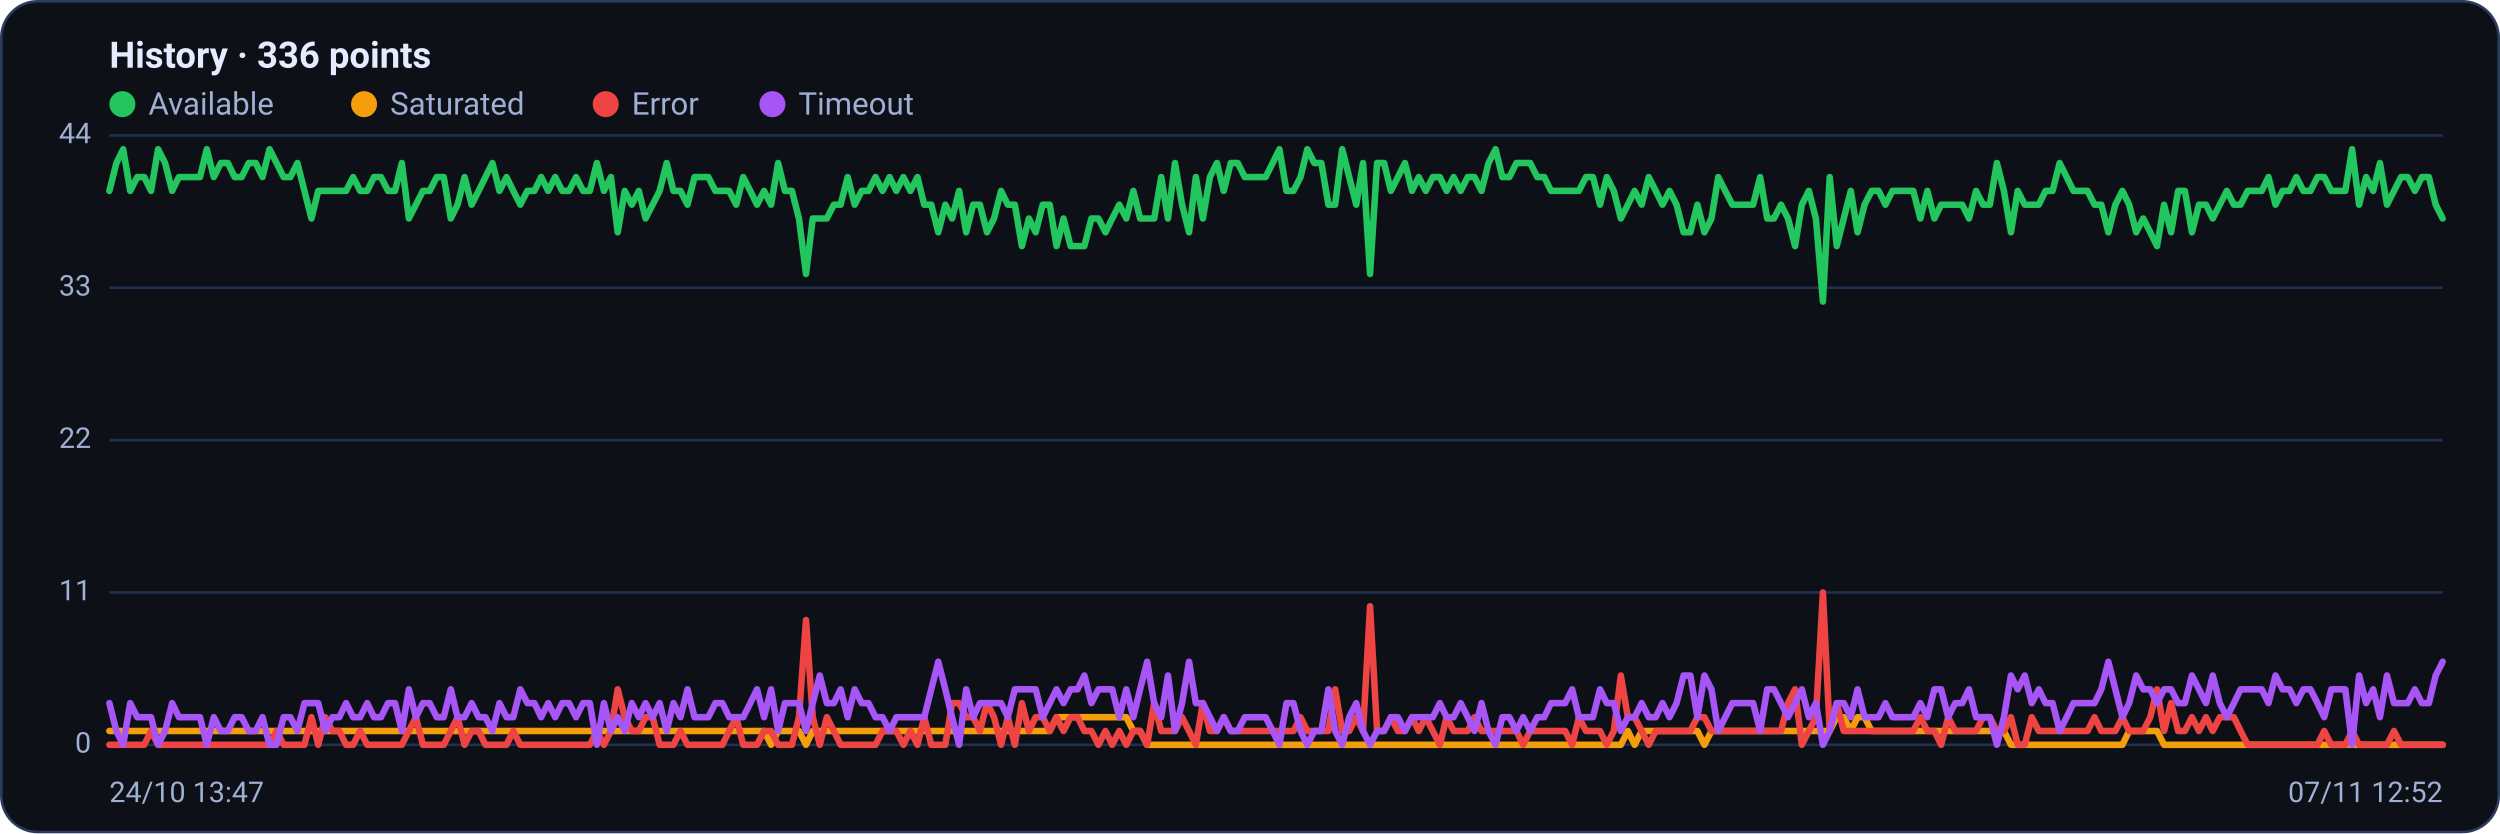
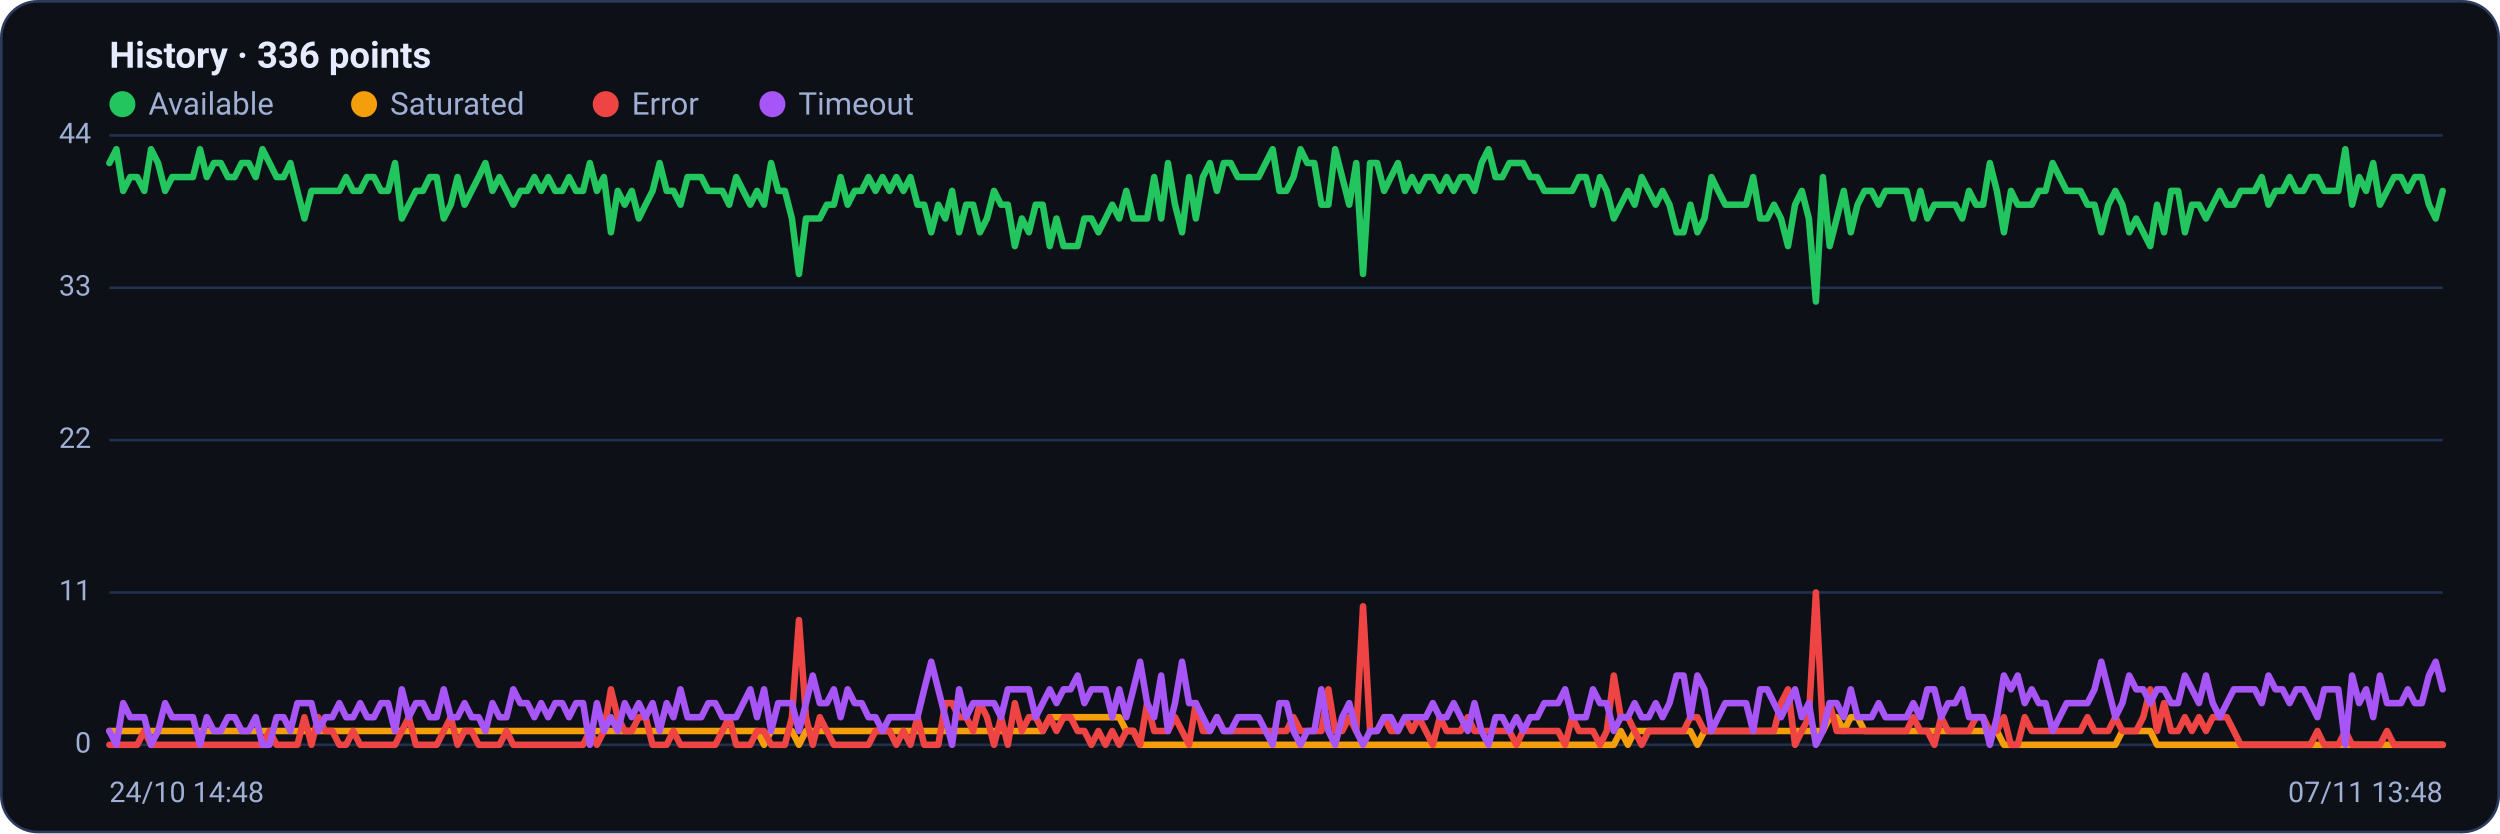
<svg xmlns="http://www.w3.org/2000/svg" viewBox="0 0 960 320" width="960" height="320" font-family="Segoe UI, system-ui, -apple-system, Roboto, Helvetica, Arial, sans-serif" role="img" aria-label="Availability history per region">
  <rect x="0.5" y="0.5" width="959" height="319" rx="14" fill="#0d1117" stroke="#2c3a5e" />
  <text x="42" y="26" font-size="14" font-weight="600" fill="#e6ecff">History · 336 points</text>
  <circle cx="47" cy="40" r="5" fill="#22c55e" />
  <text x="57" y="44" font-size="12" fill="#9fb0d4">Available</text>
  <circle cx="139.8" cy="40" r="5" fill="#f59e0b" />
  <text x="149.8" y="44" font-size="12" fill="#9fb0d4">Saturated</text>
  <circle cx="232.6" cy="40" r="5" fill="#ef4444" />
  <text x="242.6" y="44" font-size="12" fill="#9fb0d4">Error</text>
  <circle cx="296.6" cy="40" r="5" fill="#a855f7" />
  <text x="306.6" y="44" font-size="12" fill="#9fb0d4">Timeout</text>
  <line x1="42" y1="286.0" x2="938" y2="286.0" stroke="#21304f" stroke-width="1" />
  <text x="35" y="289.0" text-anchor="end" font-size="11" fill="#9fb0d4">0</text>
  <line x1="42" y1="227.5" x2="938" y2="227.5" stroke="#21304f" stroke-width="1" />
  <text x="35" y="230.5" text-anchor="end" font-size="11" fill="#9fb0d4">11</text>
  <line x1="42" y1="169.0" x2="938" y2="169.0" stroke="#21304f" stroke-width="1" />
  <text x="35" y="172.0" text-anchor="end" font-size="11" fill="#9fb0d4">22</text>
  <line x1="42" y1="110.5" x2="938" y2="110.5" stroke="#21304f" stroke-width="1" />
  <text x="35" y="113.5" text-anchor="end" font-size="11" fill="#9fb0d4">33</text>
  <line x1="42" y1="52.0" x2="938" y2="52.0" stroke="#21304f" stroke-width="1" />
  <text x="35" y="55.0" text-anchor="end" font-size="11" fill="#9fb0d4">44</text>
-   <polyline fill="none" stroke="#22c55e" stroke-width="2.5" stroke-linejoin="round" stroke-linecap="round" points="42.0,73.3 44.7,62.6 47.3,57.3 50.0,73.3 52.7,68.0 55.4,68.0 58.0,73.3 60.7,57.3 63.4,62.6 66.1,73.3 68.7,68.0 71.4,68.0 74.1,68.0 76.8,68.0 79.4,57.3 82.1,68.0 84.8,62.6 87.5,62.6 90.1,68.0 92.8,68.0 95.5,62.6 98.2,62.6 100.8,68.0 103.5,57.3 106.2,62.6 108.9,68.0 111.5,68.0 114.2,62.6 116.9,73.3 119.6,83.9 122.2,73.3 124.9,73.3 127.6,73.3 130.3,73.3 132.9,73.3 135.6,68.0 138.3,73.3 141.0,73.3 143.6,68.0 146.3,68.0 149.0,73.3 151.7,73.3 154.3,62.6 157.0,83.9 159.7,78.6 162.4,73.3 165.0,73.3 167.7,68.0 170.4,68.0 173.1,83.9 175.7,78.6 178.4,68.0 181.1,78.6 183.8,73.3 186.4,68.0 189.1,62.6 191.8,73.3 194.5,68.0 197.1,73.3 199.8,78.6 202.5,73.3 205.2,73.3 207.8,68.0 210.5,73.3 213.2,68.0 215.9,73.3 218.5,73.3 221.2,68.0 223.9,73.3 226.5,73.3 229.2,62.6 231.9,73.3 234.6,68.0 237.2,89.2 239.9,73.3 242.6,78.6 245.3,73.3 247.9,83.9 250.6,78.6 253.3,73.3 256.0,62.6 258.6,73.3 261.3,73.3 264.0,78.6 266.7,68.0 269.3,68.0 272.0,68.0 274.7,73.3 277.4,73.3 280.0,73.3 282.7,78.6 285.4,68.0 288.1,73.3 290.7,78.6 293.4,73.3 296.1,78.6 298.8,62.6 301.4,73.3 304.1,73.3 306.8,83.9 309.5,105.2 312.1,83.9 314.8,83.9 317.5,83.9 320.2,78.6 322.8,78.6 325.5,68.0 328.2,78.6 330.9,73.3 333.5,73.3 336.2,68.0 338.9,73.3 341.6,68.0 344.2,73.3 346.9,68.0 349.6,73.3 352.3,68.0 354.9,78.6 357.6,78.6 360.3,89.2 363.0,78.6 365.6,83.9 368.3,73.3 371.0,89.2 373.7,78.6 376.3,78.6 379.0,89.2 381.7,83.9 384.4,73.3 387.0,78.6 389.7,78.6 392.4,94.5 395.1,83.9 397.7,89.2 400.4,78.6 403.1,78.6 405.7,94.5 408.4,83.9 411.1,94.5 413.8,94.5 416.4,94.5 419.1,83.9 421.8,83.9 424.5,89.2 427.1,83.9 429.8,78.6 432.5,83.9 435.2,73.3 437.8,83.9 440.5,83.9 443.2,83.9 445.9,68.0 448.5,83.9 451.2,62.6 453.9,78.6 456.6,89.2 459.2,68.0 461.9,83.9 464.6,68.0 467.3,62.6 469.9,73.3 472.6,62.6 475.3,62.6 478.0,68.0 480.6,68.0 483.3,68.0 486.0,68.0 488.7,62.6 491.3,57.3 494.0,73.3 496.7,73.3 499.4,68.0 502.0,57.3 504.7,62.6 507.4,62.6 510.1,78.6 512.7,78.6 515.4,57.3 518.1,68.0 520.8,78.6 523.4,62.6 526.1,105.2 528.8,62.6 531.5,62.6 534.1,73.3 536.8,68.0 539.5,62.6 542.2,73.3 544.8,68.0 547.5,73.3 550.2,68.0 552.9,68.0 555.5,73.3 558.2,68.0 560.9,73.3 563.6,68.0 566.2,68.0 568.9,73.3 571.6,62.6 574.3,57.3 576.9,68.0 579.6,68.0 582.3,62.6 584.9,62.6 587.6,62.6 590.3,68.0 593.0,68.0 595.6,73.3 598.3,73.3 601.0,73.3 603.7,73.3 606.3,73.3 609.0,68.0 611.7,68.0 614.4,78.6 617.0,68.0 619.7,73.3 622.4,83.9 625.1,78.6 627.7,73.3 630.4,78.6 633.1,68.0 635.8,73.3 638.4,78.6 641.1,73.3 643.8,78.6 646.5,89.2 649.1,89.2 651.8,78.6 654.5,89.2 657.2,83.9 659.8,68.0 662.5,73.3 665.2,78.6 667.9,78.6 670.5,78.6 673.2,78.6 675.9,68.0 678.6,83.9 681.2,83.9 683.9,78.6 686.6,83.9 689.3,94.5 691.9,78.6 694.6,73.3 697.3,83.9 700.0,115.8 702.6,68.0 705.3,94.5 708.0,83.9 710.7,73.3 713.3,89.2 716.0,78.6 718.7,73.3 721.4,73.3 724.0,78.6 726.7,73.3 729.4,73.3 732.1,73.3 734.7,73.3 737.4,83.9 740.1,73.3 742.8,83.9 745.4,78.6 748.1,78.6 750.8,78.6 753.5,78.6 756.1,83.9 758.8,73.3 761.5,78.6 764.1,78.6 766.8,62.6 769.5,73.3 772.2,89.2 774.8,73.3 777.5,78.6 780.2,78.6 782.9,78.6 785.5,73.3 788.2,73.3 790.9,62.6 793.6,68.0 796.2,73.3 798.9,73.3 801.6,73.3 804.3,78.6 806.9,78.6 809.6,89.2 812.3,78.6 815.0,73.3 817.6,78.6 820.3,89.2 823.0,83.9 825.7,89.2 828.3,94.5 831.0,78.6 833.7,89.2 836.4,73.3 839.0,73.3 841.7,89.2 844.4,78.6 847.1,78.6 849.7,83.9 852.4,78.6 855.1,73.3 857.8,78.6 860.4,78.6 863.1,73.3 865.8,73.3 868.5,73.3 871.1,68.0 873.8,78.6 876.5,73.3 879.2,73.3 881.8,68.0 884.5,73.3 887.2,73.3 889.9,68.0 892.5,68.0 895.2,73.3 897.9,73.3 900.6,73.3 903.2,57.3 905.9,78.6 908.6,68.0 911.3,73.3 913.9,62.6 916.6,78.6 919.3,73.3 922.0,68.0 924.6,68.0 927.3,73.3 930.0,68.0 932.7,68.0 935.3,78.6 938.0,83.9" />
-   <polyline fill="none" stroke="#f59e0b" stroke-width="2.5" stroke-linejoin="round" stroke-linecap="round" points="42.0,280.7 44.7,280.7 47.3,280.7 50.0,280.7 52.7,280.7 55.4,280.7 58.0,280.7 60.7,280.7 63.4,280.7 66.1,280.7 68.7,280.7 71.4,280.7 74.1,280.7 76.8,280.7 79.4,280.7 82.1,280.7 84.8,280.7 87.5,280.7 90.1,280.7 92.8,280.7 95.5,280.7 98.2,280.7 100.8,280.7 103.5,280.7 106.2,280.7 108.9,280.7 111.5,280.7 114.2,280.7 116.9,280.7 119.6,280.7 122.2,280.7 124.9,280.7 127.6,280.7 130.3,280.7 132.9,280.7 135.6,280.7 138.3,280.7 141.0,280.7 143.6,280.7 146.3,280.7 149.0,280.7 151.7,280.7 154.3,280.7 157.0,280.7 159.7,280.7 162.4,280.7 165.0,280.7 167.7,280.7 170.4,280.7 173.1,280.7 175.7,280.7 178.4,280.7 181.1,280.7 183.8,280.7 186.4,280.7 189.1,280.7 191.8,280.7 194.5,280.7 197.1,280.7 199.8,280.7 202.5,280.7 205.2,280.7 207.8,280.7 210.5,280.7 213.2,280.7 215.9,280.7 218.5,280.7 221.2,280.7 223.9,280.7 226.5,280.7 229.2,280.7 231.9,280.7 234.6,280.7 237.2,280.7 239.9,280.7 242.6,280.7 245.3,280.7 247.9,280.7 250.6,280.7 253.3,280.7 256.0,280.7 258.6,280.7 261.3,280.7 264.0,280.7 266.7,280.7 269.3,280.7 272.0,280.7 274.7,280.7 277.4,280.7 280.0,280.7 282.7,280.7 285.4,280.7 288.1,280.7 290.7,280.7 293.4,280.7 296.1,286.0 298.8,280.7 301.4,280.7 304.1,280.7 306.8,280.7 309.5,286.0 312.1,280.7 314.8,280.7 317.5,280.7 320.2,280.7 322.8,280.7 325.5,280.7 328.2,280.7 330.9,280.7 333.5,280.7 336.2,280.7 338.9,280.7 341.6,280.7 344.2,280.7 346.9,280.7 349.6,280.7 352.3,280.7 354.9,280.7 357.6,280.7 360.3,280.7 363.0,280.7 365.6,280.7 368.3,280.7 371.0,280.7 373.7,280.7 376.3,280.7 379.0,280.7 381.7,280.7 384.4,280.7 387.0,280.7 389.7,280.7 392.4,280.7 395.1,280.7 397.7,280.7 400.4,280.7 403.1,280.7 405.7,275.4 408.4,275.4 411.1,275.4 413.8,275.4 416.4,275.4 419.1,275.4 421.8,275.4 424.5,275.4 427.1,275.4 429.8,275.4 432.5,275.4 435.2,280.7 437.8,280.7 440.5,286.0 443.2,286.0 445.9,286.0 448.5,286.0 451.2,286.0 453.9,286.0 456.6,286.0 459.2,286.0 461.9,286.0 464.6,286.0 467.3,286.0 469.9,286.0 472.6,286.0 475.3,286.0 478.0,286.0 480.6,286.0 483.3,286.0 486.0,286.0 488.7,286.0 491.3,286.0 494.0,286.0 496.7,286.0 499.4,286.0 502.0,286.0 504.7,286.0 507.4,286.0 510.1,286.0 512.7,286.0 515.4,286.0 518.1,286.0 520.8,286.0 523.4,286.0 526.1,286.0 528.8,286.0 531.5,286.0 534.1,286.0 536.8,286.0 539.5,286.0 542.2,286.0 544.8,286.0 547.5,286.0 550.2,286.0 552.9,286.0 555.5,286.0 558.2,286.0 560.9,286.0 563.6,286.0 566.2,286.0 568.9,286.0 571.6,286.0 574.3,286.0 576.9,286.0 579.6,286.0 582.3,286.0 584.9,286.0 587.6,286.0 590.3,286.0 593.0,286.0 595.6,286.0 598.3,286.0 601.0,286.0 603.7,286.0 606.3,286.0 609.0,286.0 611.7,286.0 614.4,286.0 617.0,286.0 619.7,286.0 622.4,286.0 625.1,280.7 627.7,286.0 630.4,280.7 633.1,280.7 635.8,280.7 638.4,280.7 641.1,280.7 643.8,280.7 646.5,280.7 649.1,280.7 651.8,280.7 654.5,286.0 657.2,280.7 659.8,280.7 662.5,280.7 665.2,280.7 667.9,280.7 670.5,280.7 673.2,280.7 675.9,280.7 678.6,280.7 681.2,280.7 683.9,280.7 686.6,280.7 689.3,280.7 691.9,280.7 694.6,280.7 697.3,280.7 700.0,280.7 702.6,280.7 705.3,275.4 708.0,275.4 710.7,280.7 713.3,275.4 716.0,275.4 718.7,280.7 721.4,280.7 724.0,280.7 726.7,280.7 729.4,280.7 732.1,280.7 734.7,280.7 737.4,280.7 740.1,280.7 742.8,280.7 745.4,280.7 748.1,280.7 750.8,280.7 753.5,280.7 756.1,280.7 758.8,280.7 761.5,280.7 764.1,280.7 766.8,280.7 769.5,280.7 772.2,286.0 774.8,286.0 777.5,286.0 780.2,286.0 782.9,286.0 785.5,286.0 788.2,286.0 790.9,286.0 793.6,286.0 796.2,286.0 798.9,286.0 801.6,286.0 804.3,286.0 806.9,286.0 809.6,286.0 812.3,286.0 815.0,286.0 817.6,280.7 820.3,280.7 823.0,280.7 825.7,280.7 828.3,280.7 831.0,286.0 833.7,286.0 836.4,286.0 839.0,286.0 841.7,286.0 844.4,286.0 847.1,286.0 849.7,286.0 852.4,286.0 855.1,286.0 857.8,286.0 860.4,286.0 863.1,286.0 865.8,286.0 868.5,286.0 871.1,286.0 873.8,286.0 876.5,286.0 879.2,286.0 881.8,286.0 884.5,286.0 887.2,286.0 889.9,286.0 892.5,286.0 895.2,286.0 897.9,286.0 900.6,286.0 903.2,286.0 905.9,286.0 908.6,286.0 911.3,286.0 913.9,286.0 916.6,286.0 919.3,286.0 922.0,286.0 924.6,286.0 927.3,286.0 930.0,286.0 932.7,286.0 935.3,286.0 938.0,286.0" />
-   <polyline fill="none" stroke="#ef4444" stroke-width="2.5" stroke-linejoin="round" stroke-linecap="round" points="42.0,286.0 44.7,286.0 47.3,286.0 50.0,286.0 52.7,286.0 55.4,286.0 58.0,280.7 60.7,286.0 63.4,286.0 66.1,286.0 68.7,286.0 71.4,286.0 74.1,286.0 76.8,286.0 79.4,286.0 82.1,286.0 84.8,286.0 87.5,286.0 90.1,286.0 92.8,286.0 95.5,286.0 98.2,286.0 100.8,286.0 103.5,286.0 106.2,280.7 108.9,286.0 111.5,286.0 114.2,286.0 116.9,286.0 119.6,275.4 122.2,286.0 124.9,275.4 127.6,280.7 130.3,280.7 132.9,286.0 135.6,286.0 138.3,280.7 141.0,286.0 143.6,286.0 146.3,286.0 149.0,286.0 151.7,286.0 154.3,286.0 157.0,280.7 159.7,275.4 162.4,286.0 165.0,286.0 167.7,286.0 170.4,286.0 173.1,280.7 175.7,275.4 178.4,286.0 181.1,280.7 183.8,280.7 186.4,286.0 189.1,286.0 191.8,286.0 194.5,286.0 197.1,280.7 199.8,286.0 202.5,286.0 205.2,286.0 207.8,286.0 210.5,286.0 213.2,286.0 215.9,286.0 218.5,286.0 221.2,286.0 223.9,286.0 226.5,286.0 229.2,280.7 231.9,286.0 234.6,280.7 237.2,264.7 239.9,275.4 242.6,280.7 245.3,280.7 247.9,275.4 250.6,275.4 253.3,286.0 256.0,286.0 258.6,286.0 261.3,280.7 264.0,286.0 266.7,286.0 269.3,286.0 272.0,286.0 274.7,286.0 277.4,286.0 280.0,280.7 282.7,275.4 285.4,286.0 288.1,286.0 290.7,286.0 293.4,280.7 296.1,280.7 298.8,286.0 301.4,286.0 304.1,286.0 306.8,275.4 309.5,238.1 312.1,275.4 314.8,286.0 317.5,275.4 320.2,280.7 322.8,286.0 325.5,286.0 328.2,286.0 330.9,286.0 333.5,286.0 336.2,286.0 338.9,280.7 341.6,280.7 344.2,280.7 346.9,286.0 349.6,280.7 352.3,286.0 354.9,275.4 357.6,286.0 360.3,286.0 363.0,286.0 365.6,270.0 368.3,270.0 371.0,275.4 373.7,275.4 376.3,280.7 379.0,270.0 381.7,275.4 384.4,286.0 387.0,275.4 389.7,286.0 392.4,270.0 395.1,280.7 397.7,275.4 400.4,275.4 403.1,280.7 405.7,275.4 408.4,280.7 411.1,275.4 413.8,275.4 416.4,280.7 419.1,280.7 421.8,286.0 424.5,280.7 427.1,286.0 429.8,280.7 432.5,286.0 435.2,280.7 437.8,280.7 440.5,286.0 443.2,270.0 445.9,280.7 448.5,280.7 451.2,280.7 453.9,275.4 456.6,280.7 459.2,286.0 461.9,270.0 464.6,280.7 467.3,280.7 469.9,275.4 472.6,280.7 475.3,280.7 478.0,280.7 480.6,280.7 483.3,280.7 486.0,280.7 488.7,280.7 491.3,280.7 494.0,280.7 496.7,280.7 499.4,275.4 502.0,280.7 504.7,280.7 507.4,280.7 510.1,280.7 512.7,264.7 515.4,280.7 518.1,280.7 520.8,275.4 523.4,280.7 526.1,232.8 528.8,280.7 531.5,280.7 534.1,275.4 536.8,280.7 539.5,280.7 542.2,275.4 544.8,280.7 547.5,275.4 550.2,280.7 552.9,286.0 555.5,275.4 558.2,280.7 560.9,280.7 563.6,280.7 566.2,275.4 568.9,280.7 571.6,280.7 574.3,280.7 576.9,280.7 579.6,280.7 582.3,280.7 584.9,286.0 587.6,280.7 590.3,280.7 593.0,280.7 595.6,280.7 598.3,280.7 601.0,280.7 603.7,286.0 606.3,275.4 609.0,280.7 611.7,280.7 614.4,280.7 617.0,286.0 619.7,280.7 622.4,259.4 625.1,275.4 627.7,275.4 630.4,280.7 633.1,286.0 635.8,280.7 638.4,280.7 641.1,280.7 643.8,280.7 646.5,280.7 649.1,280.7 651.8,275.4 654.5,275.4 657.2,280.7 659.8,280.7 662.5,280.7 665.2,280.7 667.9,280.7 670.5,280.7 673.2,280.7 675.9,280.7 678.6,280.7 681.2,280.7 683.9,280.7 686.6,270.0 689.3,264.7 691.9,286.0 694.6,280.7 697.3,275.4 700.0,227.5 702.6,280.7 705.3,270.0 708.0,280.7 710.7,280.7 713.3,280.7 716.0,280.7 718.7,280.7 721.4,280.7 724.0,280.7 726.7,280.7 729.4,280.7 732.1,280.7 734.7,280.7 737.4,275.4 740.1,280.7 742.8,280.7 745.4,286.0 748.1,275.4 750.8,280.7 753.5,280.7 756.1,280.7 758.8,280.7 761.5,275.4 764.1,275.4 766.8,280.7 769.5,280.7 772.2,275.4 774.8,286.0 777.5,286.0 780.2,275.4 782.9,280.7 785.5,280.7 788.2,280.7 790.9,280.7 793.6,280.7 796.2,280.7 798.9,280.7 801.6,280.7 804.3,275.4 806.9,280.7 809.6,280.7 812.3,280.7 815.0,275.4 817.6,280.7 820.3,280.7 823.0,280.7 825.7,275.4 828.3,264.7 831.0,280.7 833.7,270.0 836.4,280.7 839.0,280.7 841.7,275.4 844.4,280.7 847.1,275.4 849.7,280.7 852.4,275.4 855.1,275.4 857.8,275.4 860.4,280.7 863.1,286.0 865.8,286.0 868.5,286.0 871.1,286.0 873.8,286.0 876.5,286.0 879.2,286.0 881.8,286.0 884.5,286.0 887.2,286.0 889.9,286.0 892.5,280.7 895.2,286.0 897.9,286.0 900.6,286.0 903.2,280.7 905.9,286.0 908.6,286.0 911.3,286.0 913.9,286.0 916.6,286.0 919.3,280.7 922.0,286.0 924.6,286.0 927.3,286.0 930.0,286.0 932.7,286.0 935.3,286.0 938.0,286.0" />
-   <polyline fill="none" stroke="#a855f7" stroke-width="2.5" stroke-linejoin="round" stroke-linecap="round" points="42.0,270.0 44.7,280.7 47.3,286.0 50.0,270.0 52.7,275.4 55.4,275.4 58.0,275.4 60.7,286.0 63.4,280.7 66.1,270.0 68.7,275.4 71.4,275.4 74.1,275.4 76.8,275.4 79.4,286.0 82.1,275.4 84.8,280.7 87.5,280.7 90.1,275.4 92.8,275.4 95.5,280.7 98.2,280.7 100.8,275.4 103.5,286.0 106.2,286.0 108.9,275.4 111.5,275.4 114.2,280.7 116.9,270.0 119.6,270.0 122.2,270.0 124.9,280.7 127.6,275.4 130.3,275.4 132.9,270.0 135.6,275.4 138.3,275.4 141.0,270.0 143.6,275.4 146.3,275.4 149.0,270.0 151.7,270.0 154.3,280.7 157.0,264.7 159.7,275.4 162.4,270.0 165.0,270.0 167.7,275.4 170.4,275.4 173.1,264.7 175.7,275.4 178.4,275.4 181.1,270.0 183.8,275.4 186.4,275.4 189.1,280.7 191.8,270.0 194.5,275.4 197.1,275.4 199.8,264.7 202.5,270.0 205.2,270.0 207.8,275.4 210.5,270.0 213.2,275.4 215.9,270.0 218.5,270.0 221.2,275.4 223.9,270.0 226.5,270.0 229.2,286.0 231.9,270.0 234.6,280.7 237.2,275.4 239.9,280.7 242.6,270.0 245.3,275.4 247.9,270.0 250.6,275.4 253.3,270.0 256.0,280.7 258.6,270.0 261.3,275.4 264.0,264.7 266.7,275.4 269.3,275.4 272.0,275.4 274.7,270.0 277.4,270.0 280.0,275.4 282.7,275.4 285.4,275.4 288.1,270.0 290.7,264.7 293.4,275.4 296.1,264.7 298.8,280.7 301.4,270.0 304.1,270.0 306.8,270.0 309.5,280.7 312.1,270.0 314.8,259.4 317.5,270.0 320.2,270.0 322.8,264.7 325.5,275.4 328.2,264.7 330.9,270.0 333.5,270.0 336.2,275.4 338.9,275.4 341.6,280.7 344.2,275.4 346.9,275.4 349.6,275.4 352.3,275.4 354.9,275.4 357.6,264.7 360.3,254.1 363.0,264.7 365.6,275.4 368.3,286.0 371.0,264.7 373.7,275.4 376.3,270.0 379.0,270.0 381.7,270.0 384.4,270.0 387.0,275.4 389.7,264.7 392.4,264.7 395.1,264.7 397.7,264.7 400.4,275.4 403.1,270.0 405.7,264.7 408.4,270.0 411.1,264.7 413.8,264.7 416.4,259.4 419.1,270.0 421.8,264.7 424.5,264.7 427.1,264.7 429.8,275.4 432.5,264.7 435.2,275.4 437.8,264.7 440.5,254.1 443.2,270.0 445.9,275.4 448.5,259.4 451.2,280.7 453.9,270.0 456.6,254.1 459.2,270.0 461.9,270.0 464.6,275.4 467.3,280.7 469.9,275.4 472.6,280.7 475.3,280.7 478.0,275.4 480.6,275.4 483.3,275.4 486.0,275.4 488.7,280.7 491.3,286.0 494.0,270.0 496.7,270.0 499.4,280.7 502.0,286.0 504.7,280.7 507.4,280.7 510.1,264.7 512.7,280.7 515.4,286.0 518.1,275.4 520.8,270.0 523.4,280.7 526.1,286.0 528.8,280.7 531.5,280.7 534.1,275.4 536.8,275.4 539.5,280.7 542.2,275.4 544.8,275.4 547.5,275.4 550.2,275.4 552.9,270.0 555.5,275.4 558.2,275.4 560.9,270.0 563.6,275.4 566.2,280.7 568.9,270.0 571.6,280.7 574.3,286.0 576.9,275.4 579.6,275.4 582.3,280.7 584.9,275.4 587.6,280.7 590.3,275.4 593.0,275.4 595.6,270.0 598.3,270.0 601.0,270.0 603.7,264.7 606.3,275.4 609.0,275.4 611.7,275.4 614.4,264.7 617.0,270.0 619.7,270.0 622.4,280.7 625.1,275.4 627.7,275.4 630.4,270.0 633.1,275.4 635.8,275.4 638.4,270.0 641.1,275.4 643.8,270.0 646.5,259.4 649.1,259.4 651.8,275.4 654.5,259.4 657.2,264.7 659.8,280.7 662.5,275.4 665.2,270.0 667.9,270.0 670.5,270.0 673.2,270.0 675.9,280.7 678.6,264.7 681.2,264.7 683.9,270.0 686.6,275.4 689.3,270.0 691.9,264.7 694.6,275.4 697.3,270.0 700.0,286.0 702.6,280.7 705.3,270.0 708.0,270.0 710.7,275.4 713.3,264.7 716.0,275.4 718.7,275.4 721.4,275.4 724.0,270.0 726.7,275.4 729.4,275.4 732.1,275.4 734.7,275.4 737.4,270.0 740.1,275.4 742.8,264.7 745.4,264.7 748.1,275.4 750.8,270.0 753.5,270.0 756.1,264.7 758.8,275.4 761.5,275.4 764.1,275.4 766.8,286.0 769.5,275.4 772.2,259.4 774.8,264.7 777.5,259.4 780.2,270.0 782.9,264.7 785.5,270.0 788.2,270.0 790.9,280.7 793.6,275.4 796.2,270.0 798.9,270.0 801.6,270.0 804.3,270.0 806.9,264.7 809.6,254.1 812.3,264.7 815.0,275.4 817.6,270.0 820.3,259.4 823.0,264.7 825.7,264.7 828.3,270.0 831.0,264.7 833.7,264.7 836.4,270.0 839.0,270.0 841.7,259.4 844.4,264.7 847.1,270.0 849.7,259.4 852.4,270.0 855.1,275.4 857.8,270.0 860.4,264.7 863.1,264.7 865.8,264.7 868.5,264.7 871.1,270.0 873.8,259.4 876.5,264.7 879.2,264.7 881.8,270.0 884.5,264.7 887.2,264.7 889.9,270.0 892.5,275.4 895.2,264.7 897.9,264.7 900.6,264.7 903.2,286.0 905.9,259.4 908.6,270.0 911.3,264.7 913.9,275.4 916.6,259.4 919.3,270.0 922.0,270.0 924.6,270.0 927.3,264.7 930.0,270.0 932.7,270.0 935.3,259.4 938.0,254.1" />
-   <text x="42" y="308" font-size="11" fill="#9fb0d4">24/10 13:47</text>
-   <text x="938" y="308" text-anchor="end" font-size="11" fill="#9fb0d4">07/11 12:52</text>
+   <polyline fill="none" stroke="#22c55e" stroke-width="2.5" stroke-linejoin="round" stroke-linecap="round" points="42.0,62.6 44.7,57.3 47.3,73.3 50.0,68.0 52.7,68.0 55.4,73.3 58.0,57.3 60.7,62.6 63.4,73.3 66.1,68.0 68.7,68.0 71.4,68.0 74.1,68.0 76.8,57.3 79.4,68.0 82.1,62.6 84.8,62.6 87.5,68.0 90.1,68.0 92.8,62.6 95.5,62.6 98.2,68.0 100.8,57.3 103.5,62.6 106.2,68.0 108.9,68.0 111.5,62.6 114.2,73.3 116.9,83.9 119.6,73.3 122.2,73.3 124.9,73.3 127.6,73.3 130.3,73.3 132.9,68.0 135.6,73.3 138.3,73.3 141.0,68.0 143.6,68.0 146.3,73.3 149.0,73.3 151.7,62.6 154.3,83.9 157.0,78.6 159.7,73.3 162.4,73.3 165.0,68.0 167.7,68.0 170.4,83.9 173.1,78.6 175.7,68.0 178.4,78.6 181.1,73.3 183.8,68.0 186.4,62.6 189.1,73.3 191.8,68.0 194.5,73.3 197.1,78.6 199.8,73.3 202.5,73.3 205.2,68.0 207.8,73.3 210.5,68.0 213.2,73.3 215.9,73.3 218.5,68.0 221.2,73.3 223.9,73.3 226.5,62.6 229.2,73.3 231.9,68.0 234.6,89.2 237.2,73.3 239.9,78.6 242.6,73.3 245.3,83.9 247.9,78.6 250.6,73.3 253.3,62.6 256.0,73.3 258.6,73.3 261.3,78.6 264.0,68.0 266.7,68.0 269.3,68.0 272.0,73.3 274.7,73.3 277.4,73.3 280.0,78.6 282.7,68.0 285.4,73.3 288.1,78.6 290.7,73.3 293.4,78.6 296.1,62.6 298.8,73.3 301.4,73.3 304.1,83.9 306.8,105.2 309.5,83.9 312.1,83.9 314.8,83.9 317.5,78.6 320.2,78.6 322.8,68.0 325.5,78.6 328.2,73.3 330.9,73.3 333.5,68.0 336.2,73.3 338.9,68.0 341.6,73.3 344.2,68.0 346.9,73.3 349.6,68.0 352.3,78.6 354.9,78.6 357.6,89.2 360.3,78.6 363.0,83.9 365.6,73.3 368.3,89.2 371.0,78.6 373.7,78.6 376.3,89.2 379.0,83.9 381.7,73.3 384.4,78.6 387.0,78.6 389.7,94.5 392.4,83.9 395.1,89.2 397.7,78.6 400.4,78.6 403.1,94.5 405.7,83.9 408.4,94.5 411.1,94.5 413.8,94.5 416.4,83.9 419.1,83.9 421.8,89.2 424.5,83.9 427.1,78.6 429.8,83.9 432.5,73.3 435.2,83.9 437.8,83.9 440.5,83.9 443.2,68.0 445.9,83.9 448.5,62.6 451.2,78.6 453.9,89.2 456.6,68.0 459.2,83.9 461.9,68.0 464.6,62.6 467.3,73.3 469.9,62.6 472.6,62.6 475.3,68.0 478.0,68.0 480.6,68.0 483.3,68.0 486.0,62.6 488.7,57.3 491.3,73.3 494.0,73.3 496.7,68.0 499.4,57.3 502.0,62.6 504.7,62.6 507.4,78.6 510.1,78.6 512.7,57.3 515.4,68.0 518.1,78.6 520.8,62.6 523.4,105.2 526.1,62.6 528.8,62.6 531.5,73.3 534.1,68.0 536.8,62.6 539.5,73.3 542.2,68.0 544.8,73.3 547.5,68.0 550.2,68.0 552.9,73.3 555.5,68.0 558.2,73.3 560.9,68.0 563.6,68.0 566.2,73.3 568.9,62.6 571.6,57.3 574.3,68.0 576.9,68.0 579.6,62.6 582.3,62.6 584.9,62.6 587.6,68.0 590.3,68.0 593.0,73.3 595.6,73.3 598.3,73.3 601.0,73.3 603.7,73.3 606.3,68.0 609.0,68.0 611.7,78.6 614.4,68.0 617.0,73.3 619.7,83.9 622.4,78.6 625.1,73.3 627.7,78.6 630.4,68.0 633.1,73.3 635.8,78.6 638.4,73.3 641.1,78.6 643.8,89.2 646.5,89.2 649.1,78.6 651.8,89.2 654.5,83.9 657.2,68.0 659.8,73.3 662.5,78.6 665.2,78.6 667.9,78.6 670.5,78.6 673.2,68.0 675.9,83.9 678.6,83.9 681.2,78.6 683.9,83.9 686.6,94.5 689.3,78.6 691.9,73.3 694.6,83.9 697.3,115.8 700.0,68.0 702.6,94.5 705.3,83.9 708.0,73.3 710.7,89.2 713.3,78.6 716.0,73.3 718.7,73.3 721.4,78.6 724.0,73.3 726.7,73.3 729.4,73.3 732.1,73.3 734.7,83.9 737.4,73.3 740.1,83.9 742.8,78.6 745.4,78.6 748.1,78.6 750.8,78.6 753.5,83.9 756.1,73.3 758.8,78.6 761.5,78.6 764.1,62.6 766.8,73.3 769.5,89.2 772.2,73.3 774.8,78.6 777.5,78.6 780.2,78.6 782.9,73.3 785.5,73.3 788.2,62.6 790.9,68.0 793.6,73.3 796.2,73.3 798.9,73.3 801.6,78.6 804.3,78.6 806.9,89.2 809.6,78.6 812.3,73.3 815.0,78.6 817.6,89.2 820.3,83.9 823.0,89.2 825.7,94.5 828.3,78.6 831.0,89.2 833.7,73.3 836.4,73.3 839.0,89.2 841.7,78.6 844.4,78.6 847.1,83.9 849.7,78.6 852.4,73.3 855.1,78.6 857.8,78.6 860.4,73.3 863.1,73.3 865.8,73.3 868.5,68.0 871.1,78.6 873.8,73.3 876.5,73.3 879.2,68.0 881.8,73.3 884.5,73.3 887.2,68.0 889.9,68.0 892.5,73.3 895.2,73.3 897.9,73.3 900.6,57.3 903.2,78.6 905.9,68.0 908.6,73.3 911.3,62.6 913.9,78.6 916.6,73.3 919.3,68.0 922.0,68.0 924.6,73.3 927.3,68.0 930.0,68.0 932.7,78.6 935.3,83.9 938.0,73.3" />
+   <polyline fill="none" stroke="#f59e0b" stroke-width="2.5" stroke-linejoin="round" stroke-linecap="round" points="42.0,280.7 44.7,280.7 47.3,280.7 50.0,280.7 52.7,280.7 55.4,280.7 58.0,280.7 60.7,280.7 63.4,280.7 66.1,280.7 68.7,280.7 71.4,280.7 74.1,280.7 76.8,280.7 79.4,280.7 82.1,280.7 84.8,280.7 87.5,280.7 90.1,280.7 92.8,280.7 95.5,280.7 98.2,280.7 100.8,280.7 103.5,280.7 106.2,280.7 108.9,280.7 111.5,280.7 114.2,280.7 116.9,280.7 119.6,280.7 122.2,280.7 124.9,280.7 127.6,280.7 130.3,280.7 132.9,280.7 135.6,280.7 138.3,280.7 141.0,280.7 143.6,280.7 146.3,280.7 149.0,280.7 151.7,280.7 154.3,280.7 157.0,280.7 159.7,280.7 162.4,280.7 165.0,280.7 167.7,280.7 170.4,280.7 173.1,280.7 175.7,280.7 178.4,280.7 181.1,280.7 183.8,280.7 186.4,280.7 189.1,280.7 191.8,280.7 194.5,280.7 197.1,280.7 199.8,280.7 202.5,280.7 205.2,280.7 207.8,280.7 210.5,280.7 213.2,280.7 215.9,280.7 218.5,280.7 221.2,280.7 223.9,280.7 226.5,280.7 229.2,280.7 231.9,280.7 234.6,280.7 237.2,280.7 239.9,280.7 242.6,280.7 245.3,280.7 247.9,280.7 250.6,280.7 253.3,280.7 256.0,280.7 258.6,280.7 261.3,280.7 264.0,280.7 266.7,280.7 269.3,280.7 272.0,280.7 274.7,280.7 277.4,280.7 280.0,280.7 282.7,280.7 285.4,280.7 288.1,280.7 290.7,280.7 293.4,286.0 296.1,280.7 298.8,280.7 301.4,280.7 304.1,280.7 306.8,286.0 309.5,280.7 312.1,280.7 314.8,280.7 317.5,280.7 320.2,280.7 322.8,280.7 325.5,280.7 328.2,280.7 330.9,280.7 333.5,280.7 336.2,280.7 338.9,280.7 341.6,280.7 344.2,280.7 346.9,280.7 349.6,280.7 352.3,280.7 354.9,280.7 357.6,280.7 360.3,280.7 363.0,280.7 365.6,280.7 368.3,280.7 371.0,280.7 373.7,280.7 376.3,280.7 379.0,280.7 381.7,280.7 384.4,280.7 387.0,280.7 389.7,280.7 392.4,280.7 395.1,280.7 397.7,280.7 400.4,280.7 403.1,275.4 405.7,275.4 408.4,275.4 411.1,275.4 413.8,275.4 416.4,275.4 419.1,275.4 421.8,275.4 424.5,275.4 427.1,275.4 429.8,275.4 432.5,280.7 435.2,280.7 437.8,286.0 440.5,286.0 443.2,286.0 445.9,286.0 448.5,286.0 451.2,286.0 453.9,286.0 456.6,286.0 459.2,286.0 461.9,286.0 464.6,286.0 467.3,286.0 469.9,286.0 472.6,286.0 475.3,286.0 478.0,286.0 480.6,286.0 483.3,286.0 486.0,286.0 488.7,286.0 491.3,286.0 494.0,286.0 496.7,286.0 499.4,286.0 502.0,286.0 504.7,286.0 507.4,286.0 510.1,286.0 512.7,286.0 515.4,286.0 518.1,286.0 520.8,286.0 523.4,286.0 526.1,286.0 528.8,286.0 531.5,286.0 534.1,286.0 536.8,286.0 539.5,286.0 542.2,286.0 544.8,286.0 547.5,286.0 550.2,286.0 552.9,286.0 555.5,286.0 558.2,286.0 560.9,286.0 563.6,286.0 566.2,286.0 568.9,286.0 571.6,286.0 574.3,286.0 576.9,286.0 579.6,286.0 582.3,286.0 584.9,286.0 587.6,286.0 590.3,286.0 593.0,286.0 595.6,286.0 598.3,286.0 601.0,286.0 603.7,286.0 606.3,286.0 609.0,286.0 611.7,286.0 614.4,286.0 617.0,286.0 619.7,286.0 622.4,280.7 625.1,286.0 627.7,280.7 630.4,280.7 633.1,280.7 635.8,280.7 638.4,280.7 641.1,280.7 643.8,280.7 646.5,280.7 649.1,280.7 651.8,286.0 654.5,280.7 657.2,280.7 659.8,280.7 662.5,280.7 665.2,280.7 667.9,280.7 670.5,280.7 673.2,280.7 675.9,280.7 678.6,280.7 681.2,280.7 683.9,280.7 686.6,280.7 689.3,280.7 691.9,280.7 694.6,280.7 697.3,280.7 700.0,280.7 702.6,275.4 705.3,275.4 708.0,280.7 710.7,275.4 713.3,275.4 716.0,280.7 718.7,280.7 721.4,280.7 724.0,280.7 726.7,280.7 729.4,280.7 732.1,280.7 734.7,280.7 737.4,280.7 740.1,280.7 742.8,280.7 745.4,280.7 748.1,280.7 750.8,280.7 753.5,280.7 756.1,280.7 758.8,280.7 761.5,280.7 764.1,280.7 766.8,280.7 769.5,286.0 772.2,286.0 774.8,286.0 777.5,286.0 780.2,286.0 782.9,286.0 785.5,286.0 788.2,286.0 790.9,286.0 793.6,286.0 796.2,286.0 798.9,286.0 801.6,286.0 804.3,286.0 806.9,286.0 809.6,286.0 812.3,286.0 815.0,280.7 817.6,280.7 820.3,280.7 823.0,280.7 825.7,280.7 828.3,286.0 831.0,286.0 833.7,286.0 836.4,286.0 839.0,286.0 841.7,286.0 844.4,286.0 847.1,286.0 849.7,286.0 852.4,286.0 855.1,286.0 857.8,286.0 860.4,286.0 863.1,286.0 865.8,286.0 868.5,286.0 871.1,286.0 873.8,286.0 876.5,286.0 879.2,286.0 881.8,286.0 884.5,286.0 887.2,286.0 889.9,286.0 892.5,286.0 895.2,286.0 897.9,286.0 900.6,286.0 903.2,286.0 905.9,286.0 908.6,286.0 911.3,286.0 913.9,286.0 916.6,286.0 919.3,286.0 922.0,286.0 924.6,286.0 927.3,286.0 930.0,286.0 932.7,286.0 935.3,286.0 938.0,286.0" />
+   <polyline fill="none" stroke="#ef4444" stroke-width="2.5" stroke-linejoin="round" stroke-linecap="round" points="42.0,286.0 44.7,286.0 47.3,286.0 50.0,286.0 52.7,286.0 55.4,280.7 58.0,286.0 60.7,286.0 63.4,286.0 66.1,286.0 68.7,286.0 71.4,286.0 74.1,286.0 76.8,286.0 79.4,286.0 82.1,286.0 84.8,286.0 87.5,286.0 90.1,286.0 92.8,286.0 95.5,286.0 98.2,286.0 100.8,286.0 103.5,280.7 106.2,286.0 108.9,286.0 111.5,286.0 114.2,286.0 116.9,275.4 119.6,286.0 122.2,275.4 124.9,280.7 127.6,280.7 130.3,286.0 132.9,286.0 135.6,280.7 138.3,286.0 141.0,286.0 143.6,286.0 146.3,286.0 149.0,286.0 151.7,286.0 154.3,280.7 157.0,275.4 159.7,286.0 162.4,286.0 165.0,286.0 167.7,286.0 170.4,280.7 173.1,275.4 175.7,286.0 178.4,280.7 181.1,280.7 183.8,286.0 186.4,286.0 189.1,286.0 191.8,286.0 194.5,280.7 197.1,286.0 199.8,286.0 202.5,286.0 205.2,286.0 207.8,286.0 210.5,286.0 213.2,286.0 215.9,286.0 218.5,286.0 221.2,286.0 223.9,286.0 226.5,280.7 229.2,286.0 231.9,280.7 234.6,264.7 237.2,275.4 239.9,280.7 242.6,280.7 245.3,275.4 247.9,275.4 250.6,286.0 253.3,286.0 256.0,286.0 258.6,280.7 261.3,286.0 264.0,286.0 266.7,286.0 269.3,286.0 272.0,286.0 274.7,286.0 277.4,280.7 280.0,275.4 282.7,286.0 285.4,286.0 288.1,286.0 290.7,280.7 293.4,280.7 296.1,286.0 298.8,286.0 301.4,286.0 304.1,275.4 306.8,238.1 309.5,275.4 312.1,286.0 314.8,275.4 317.5,280.7 320.2,286.0 322.8,286.0 325.5,286.0 328.2,286.0 330.9,286.0 333.5,286.0 336.2,280.7 338.9,280.7 341.6,280.7 344.2,286.0 346.9,280.7 349.6,286.0 352.3,275.4 354.9,286.0 357.6,286.0 360.3,286.0 363.0,270.0 365.6,270.0 368.3,275.4 371.0,275.4 373.7,280.7 376.3,270.0 379.0,275.4 381.7,286.0 384.4,275.4 387.0,286.0 389.7,270.0 392.4,280.7 395.1,275.4 397.7,275.4 400.4,280.7 403.1,275.4 405.7,280.7 408.4,275.4 411.1,275.4 413.8,280.7 416.4,280.7 419.1,286.0 421.8,280.7 424.5,286.0 427.1,280.7 429.8,286.0 432.5,280.7 435.2,280.7 437.8,286.0 440.5,270.0 443.2,280.7 445.9,280.7 448.5,280.7 451.2,275.4 453.9,280.7 456.6,286.0 459.2,270.0 461.9,280.7 464.6,280.7 467.3,275.4 469.9,280.7 472.6,280.7 475.3,280.7 478.0,280.7 480.6,280.7 483.3,280.7 486.0,280.7 488.7,280.7 491.3,280.7 494.0,280.7 496.7,275.4 499.4,280.7 502.0,280.7 504.7,280.7 507.4,280.7 510.1,264.7 512.7,280.7 515.4,280.7 518.1,275.4 520.8,280.7 523.4,232.8 526.1,280.7 528.8,280.7 531.5,275.4 534.1,280.7 536.8,280.7 539.5,275.4 542.2,280.7 544.8,275.4 547.5,280.7 550.2,286.0 552.9,275.4 555.5,280.7 558.2,280.7 560.9,280.7 563.6,275.4 566.2,280.7 568.9,280.7 571.6,280.7 574.3,280.7 576.9,280.7 579.6,280.7 582.3,286.0 584.9,280.7 587.6,280.7 590.3,280.7 593.0,280.7 595.6,280.7 598.3,280.7 601.0,286.0 603.7,275.4 606.3,280.7 609.0,280.7 611.7,280.7 614.4,286.0 617.0,280.7 619.7,259.4 622.4,275.4 625.1,275.4 627.7,280.7 630.4,286.0 633.1,280.7 635.8,280.7 638.4,280.7 641.1,280.7 643.8,280.7 646.5,280.7 649.1,275.4 651.8,275.4 654.5,280.7 657.2,280.7 659.8,280.7 662.5,280.7 665.2,280.7 667.9,280.7 670.5,280.7 673.2,280.7 675.9,280.7 678.6,280.7 681.2,280.7 683.9,270.0 686.6,264.7 689.3,286.0 691.9,280.7 694.6,275.4 697.3,227.5 700.0,280.7 702.6,270.0 705.3,280.7 708.0,280.7 710.7,280.7 713.3,280.7 716.0,280.7 718.7,280.7 721.4,280.7 724.0,280.7 726.7,280.7 729.4,280.7 732.1,280.7 734.7,275.4 737.4,280.7 740.1,280.7 742.8,286.0 745.4,275.4 748.1,280.7 750.8,280.7 753.5,280.7 756.1,280.7 758.8,275.4 761.5,275.4 764.1,280.7 766.8,280.7 769.5,275.4 772.2,286.0 774.8,286.0 777.5,275.4 780.2,280.7 782.9,280.7 785.5,280.7 788.2,280.7 790.9,280.7 793.6,280.7 796.2,280.7 798.9,280.7 801.6,275.4 804.3,280.7 806.9,280.7 809.6,280.7 812.3,275.4 815.0,280.7 817.6,280.7 820.3,280.7 823.0,275.4 825.7,264.7 828.3,280.7 831.0,270.0 833.7,280.7 836.4,280.7 839.0,275.4 841.7,280.7 844.4,275.4 847.1,280.7 849.7,275.4 852.4,275.4 855.1,275.4 857.8,280.7 860.4,286.0 863.1,286.0 865.8,286.0 868.5,286.0 871.1,286.0 873.8,286.0 876.5,286.0 879.2,286.0 881.8,286.0 884.5,286.0 887.2,286.0 889.9,280.7 892.5,286.0 895.2,286.0 897.9,286.0 900.6,280.7 903.2,286.0 905.9,286.0 908.6,286.0 911.3,286.0 913.9,286.0 916.6,280.7 919.3,286.0 922.0,286.0 924.6,286.0 927.3,286.0 930.0,286.0 932.7,286.0 935.3,286.0 938.0,286.0" />
+   <polyline fill="none" stroke="#a855f7" stroke-width="2.5" stroke-linejoin="round" stroke-linecap="round" points="42.0,280.7 44.7,286.0 47.3,270.0 50.0,275.4 52.7,275.4 55.4,275.4 58.0,286.0 60.7,280.7 63.4,270.0 66.1,275.4 68.7,275.4 71.4,275.4 74.1,275.4 76.8,286.0 79.4,275.4 82.1,280.7 84.8,280.7 87.5,275.4 90.1,275.4 92.8,280.7 95.5,280.7 98.2,275.4 100.8,286.0 103.5,286.0 106.2,275.4 108.9,275.4 111.5,280.7 114.2,270.0 116.9,270.0 119.6,270.0 122.2,280.7 124.9,275.4 127.6,275.4 130.3,270.0 132.9,275.4 135.6,275.4 138.3,270.0 141.0,275.4 143.6,275.4 146.3,270.0 149.0,270.0 151.7,280.7 154.3,264.7 157.0,275.4 159.7,270.0 162.4,270.0 165.0,275.4 167.7,275.4 170.4,264.7 173.1,275.4 175.7,275.4 178.4,270.0 181.1,275.4 183.8,275.4 186.4,280.7 189.1,270.0 191.8,275.4 194.5,275.4 197.1,264.7 199.8,270.0 202.5,270.0 205.2,275.4 207.8,270.0 210.5,275.4 213.2,270.0 215.9,270.0 218.5,275.4 221.2,270.0 223.9,270.0 226.5,286.0 229.2,270.0 231.9,280.7 234.6,275.4 237.2,280.7 239.9,270.0 242.6,275.4 245.3,270.0 247.9,275.4 250.6,270.0 253.3,280.7 256.0,270.0 258.6,275.4 261.3,264.7 264.0,275.4 266.7,275.4 269.3,275.4 272.0,270.0 274.7,270.0 277.4,275.4 280.0,275.4 282.7,275.4 285.4,270.0 288.1,264.7 290.7,275.4 293.4,264.7 296.1,280.7 298.8,270.0 301.4,270.0 304.1,270.0 306.8,280.7 309.5,270.0 312.1,259.4 314.8,270.0 317.5,270.0 320.2,264.7 322.8,275.4 325.5,264.7 328.2,270.0 330.9,270.0 333.5,275.4 336.2,275.4 338.9,280.7 341.6,275.4 344.2,275.4 346.9,275.4 349.6,275.4 352.3,275.4 354.9,264.7 357.6,254.1 360.3,264.7 363.0,275.4 365.6,286.0 368.3,264.7 371.0,275.4 373.7,270.0 376.3,270.0 379.0,270.0 381.7,270.0 384.4,275.4 387.0,264.7 389.7,264.7 392.4,264.7 395.1,264.7 397.7,275.4 400.4,270.0 403.1,264.7 405.7,270.0 408.4,264.7 411.1,264.7 413.8,259.4 416.4,270.0 419.1,264.7 421.8,264.7 424.5,264.7 427.1,275.4 429.8,264.7 432.5,275.4 435.2,264.7 437.8,254.1 440.5,270.0 443.2,275.4 445.9,259.4 448.5,280.7 451.2,270.0 453.9,254.1 456.6,270.0 459.2,270.0 461.9,275.4 464.6,280.7 467.3,275.4 469.9,280.7 472.6,280.7 475.3,275.4 478.0,275.4 480.6,275.4 483.3,275.4 486.0,280.7 488.7,286.0 491.3,270.0 494.0,270.0 496.7,280.7 499.4,286.0 502.0,280.7 504.7,280.7 507.4,264.7 510.1,280.7 512.7,286.0 515.4,275.4 518.1,270.0 520.8,280.7 523.4,286.0 526.1,280.7 528.8,280.7 531.5,275.4 534.1,275.4 536.8,280.7 539.5,275.4 542.2,275.4 544.8,275.4 547.5,275.4 550.2,270.0 552.9,275.4 555.5,275.4 558.2,270.0 560.9,275.4 563.6,280.7 566.2,270.0 568.9,280.7 571.6,286.0 574.3,275.4 576.9,275.4 579.6,280.7 582.3,275.4 584.9,280.7 587.6,275.4 590.3,275.4 593.0,270.0 595.6,270.0 598.3,270.0 601.0,264.7 603.7,275.4 606.3,275.4 609.0,275.4 611.7,264.7 614.4,270.0 617.0,270.0 619.7,280.7 622.4,275.4 625.1,275.4 627.7,270.0 630.4,275.4 633.1,275.4 635.8,270.0 638.4,275.4 641.1,270.0 643.8,259.4 646.5,259.4 649.1,275.4 651.8,259.4 654.5,264.7 657.2,280.7 659.8,275.4 662.5,270.0 665.2,270.0 667.9,270.0 670.5,270.0 673.2,280.7 675.9,264.7 678.6,264.7 681.2,270.0 683.9,275.4 686.6,270.0 689.3,264.7 691.9,275.4 694.6,270.0 697.3,286.0 700.0,280.7 702.6,270.0 705.3,270.0 708.0,275.4 710.7,264.7 713.3,275.4 716.0,275.4 718.7,275.4 721.4,270.0 724.0,275.4 726.7,275.4 729.4,275.4 732.1,275.4 734.7,270.0 737.4,275.4 740.1,264.7 742.8,264.7 745.4,275.4 748.1,270.0 750.8,270.0 753.5,264.7 756.1,275.4 758.8,275.4 761.5,275.4 764.1,286.0 766.8,275.4 769.5,259.4 772.2,264.7 774.8,259.4 777.5,270.0 780.2,264.7 782.9,270.0 785.5,270.0 788.2,280.7 790.9,275.4 793.6,270.0 796.2,270.0 798.9,270.0 801.6,270.0 804.3,264.7 806.9,254.1 809.6,264.7 812.3,275.4 815.0,270.0 817.6,259.4 820.3,264.7 823.0,264.7 825.7,270.0 828.3,264.7 831.0,264.7 833.7,270.0 836.4,270.0 839.0,259.4 841.7,264.7 844.4,270.0 847.1,259.4 849.7,270.0 852.4,275.4 855.1,270.0 857.8,264.7 860.4,264.7 863.1,264.7 865.8,264.7 868.5,270.0 871.1,259.4 873.8,264.7 876.5,264.7 879.2,270.0 881.8,264.7 884.5,264.7 887.2,270.0 889.9,275.4 892.5,264.7 895.2,264.7 897.9,264.7 900.6,286.0 903.2,259.4 905.9,270.0 908.6,264.7 911.3,275.4 913.9,259.4 916.6,270.0 919.3,270.0 922.0,270.0 924.6,264.7 927.3,270.0 930.0,270.0 932.7,259.4 935.3,254.1 938.0,264.7" />
+   <text x="42" y="308" font-size="11" fill="#9fb0d4">24/10 14:48</text>
+   <text x="938" y="308" text-anchor="end" font-size="11" fill="#9fb0d4">07/11 13:48</text>
</svg>
